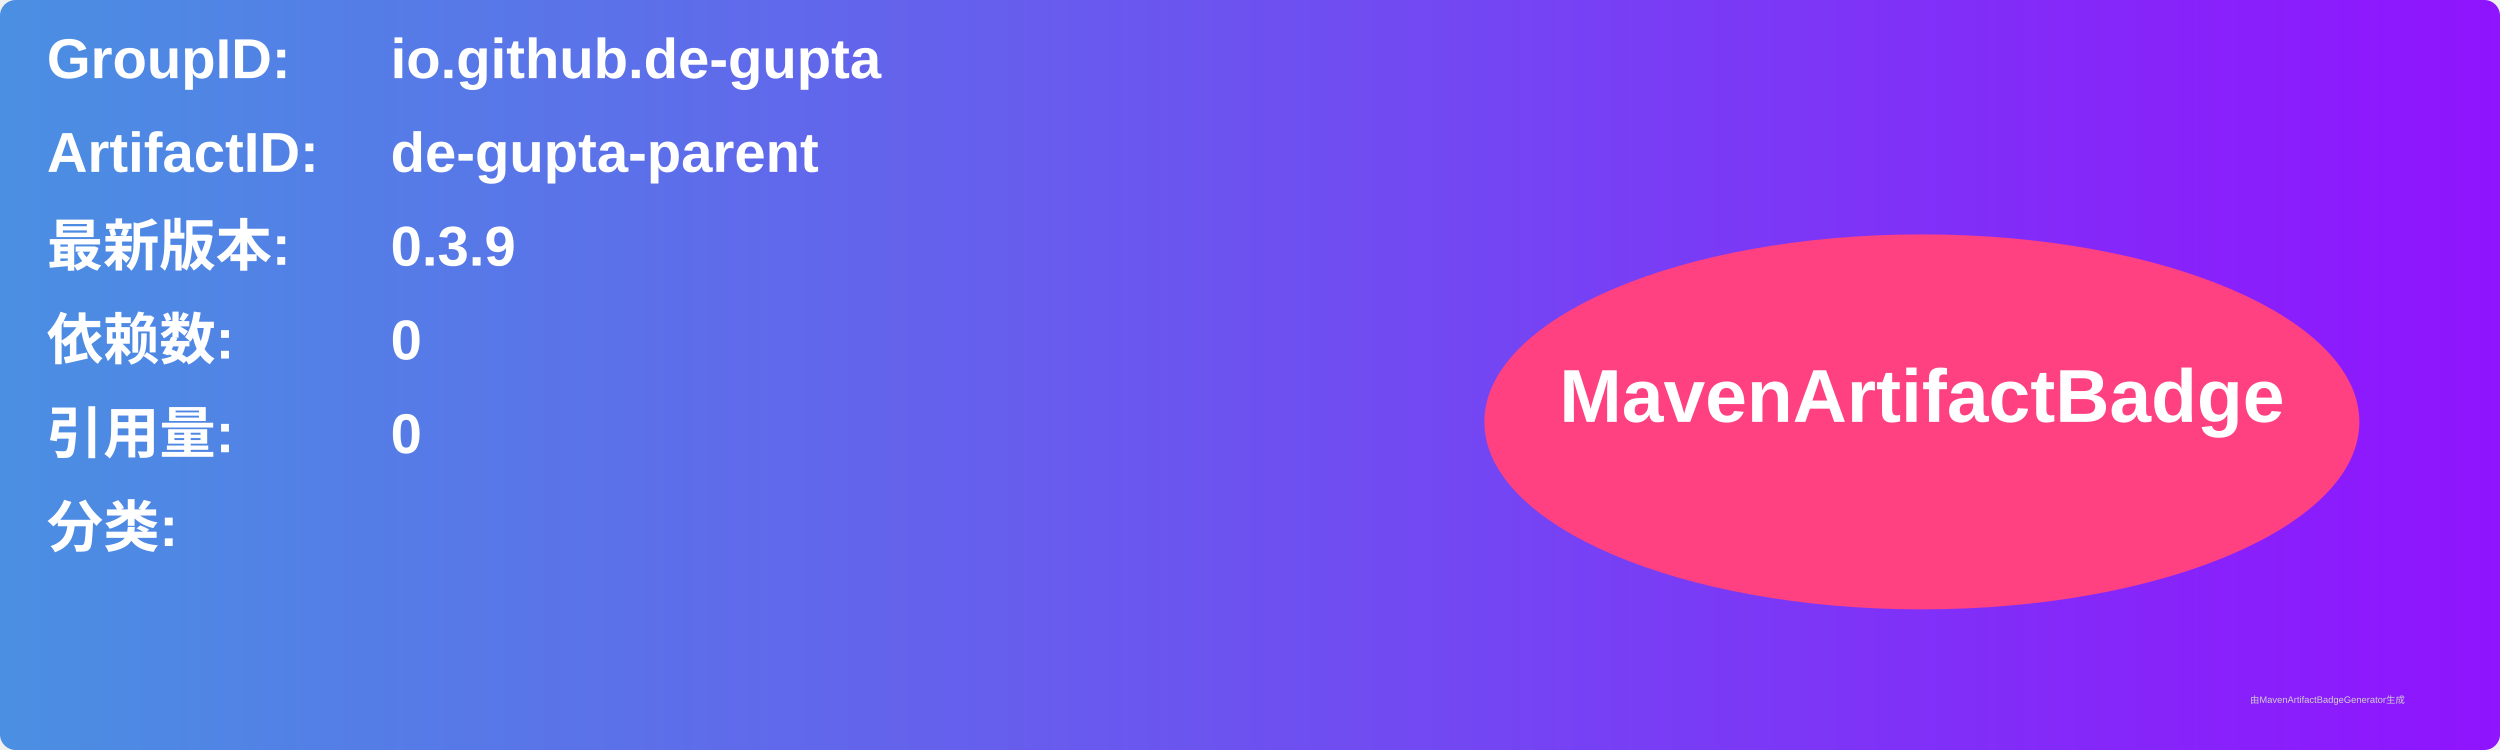
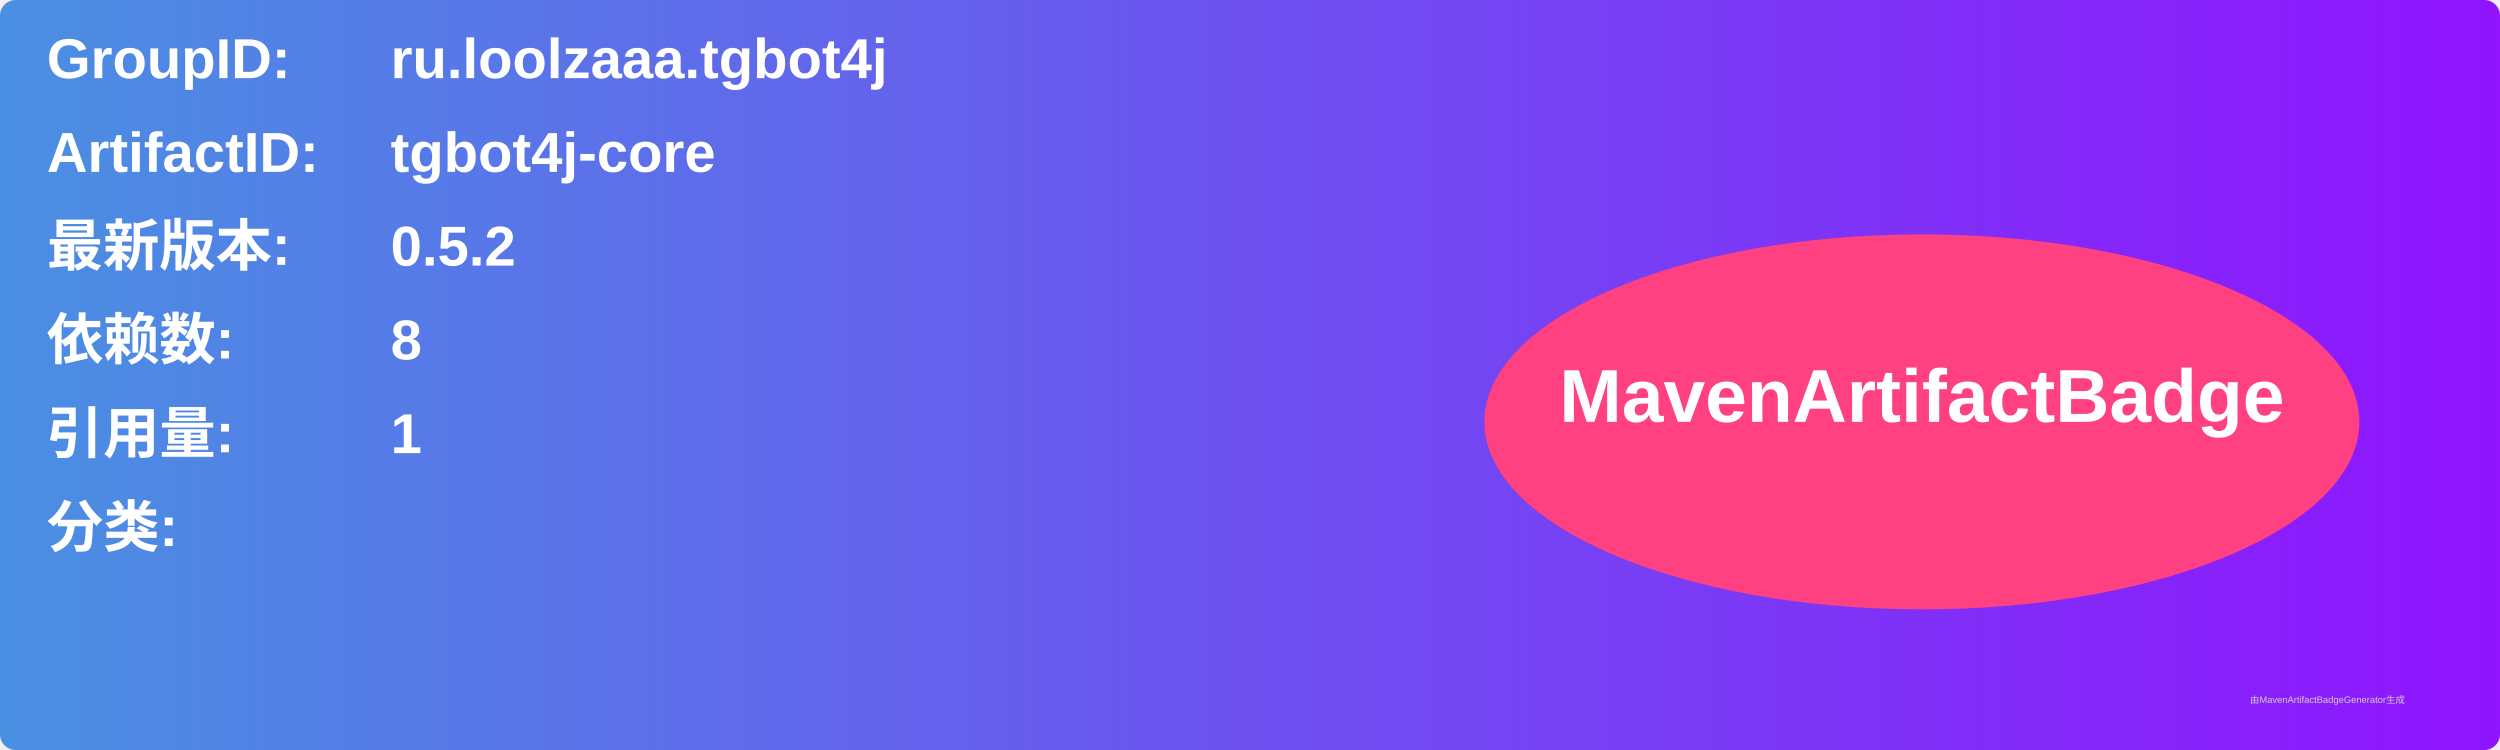
<svg xmlns="http://www.w3.org/2000/svg" width="800" height="240" viewBox="0 0 800 240">
  <linearGradient id="grad" x1="0%" y1="0%" x2="100%" y2="0%">
    <stop offset="0%" stop-color="#4a90e2" />
    <stop offset="100%" stop-color="#9013fe" />
  </linearGradient>
  <rect width="100%" height="100%" rx="5" ry="5" fill="url(#grad)" />
  <g transform="translate(15, 15)">
    <text x="0" y="10" font-family="Arial" font-size="18" fill="white" font-weight="bold" width="260">GroupID:</text>
-     <text x="110" y="10" font-family="Arial" font-size="18" fill="white" font-weight="bold" width="460">io.github.de-gupta</text>
+     <text x="110" y="10" font-family="Arial" font-size="18" fill="white" font-weight="bold" width="460">ru.loolzaaa.tgbot4j</text>
    <text x="0" y="40" font-family="Arial" font-size="18" fill="white" font-weight="bold" width="260">ArtifactID:</text>
-     <text x="110" y="40" font-family="Arial" font-size="18" fill="white" font-weight="bold" width="460">de-gupta-parent</text>
+     <text x="110" y="40" font-family="Arial" font-size="18" fill="white" font-weight="bold" width="460">tgbot4j-core</text>
    <text x="0" y="70" font-family="Arial" font-size="18" fill="white" font-weight="bold">最新版本:</text>
    <text x="110" y="70" font-family="Arial" font-size="18" fill="white" font-weight="bold">
-       <tspan font-weight="bold">0.3.9</tspan>
+       <tspan font-weight="bold">0.5.2</tspan>
    </text>
    <text x="0" y="100" font-family="Arial" font-size="18" fill="white" font-weight="bold">依赖数: </text>
    <text x="110" y="100" font-family="Arial" font-size="18" fill="white">
-       <tspan font-weight="bold">0</tspan>
+       <tspan font-weight="bold">8</tspan>
    </text>
    <text x="0" y="130" font-family="Arial" font-size="18" fill="white" font-weight="bold">引用量: </text>
    <text x="110" y="130" font-family="Arial" font-size="18" fill="white">
-       <tspan font-weight="bold">0</tspan>
+       <tspan font-weight="bold">1</tspan>
    </text>
    <text x="0" y="160" font-family="Arial" font-size="18" fill="white" font-weight="bold">分类:</text>
    <text x="10" y="190" font-family="Arial" font-size="10" fill="white">
      <tspan font-weight="bold" />
    </text>
    <ellipse cx="600" cy="120" rx="140" ry="60" fill="#ff4081" />
    <text x="600" y="120" text-anchor="middle" font-family="Arial" font-size="24" fill="white" font-weight="bold">MavenArtifactBadge</text>
  </g>
  <text x="720" y="225" font-family="Arial" font-size="3" fill="#d0d0d0">由MavenArtifactBadgeGenerator生成</text>
</svg>
